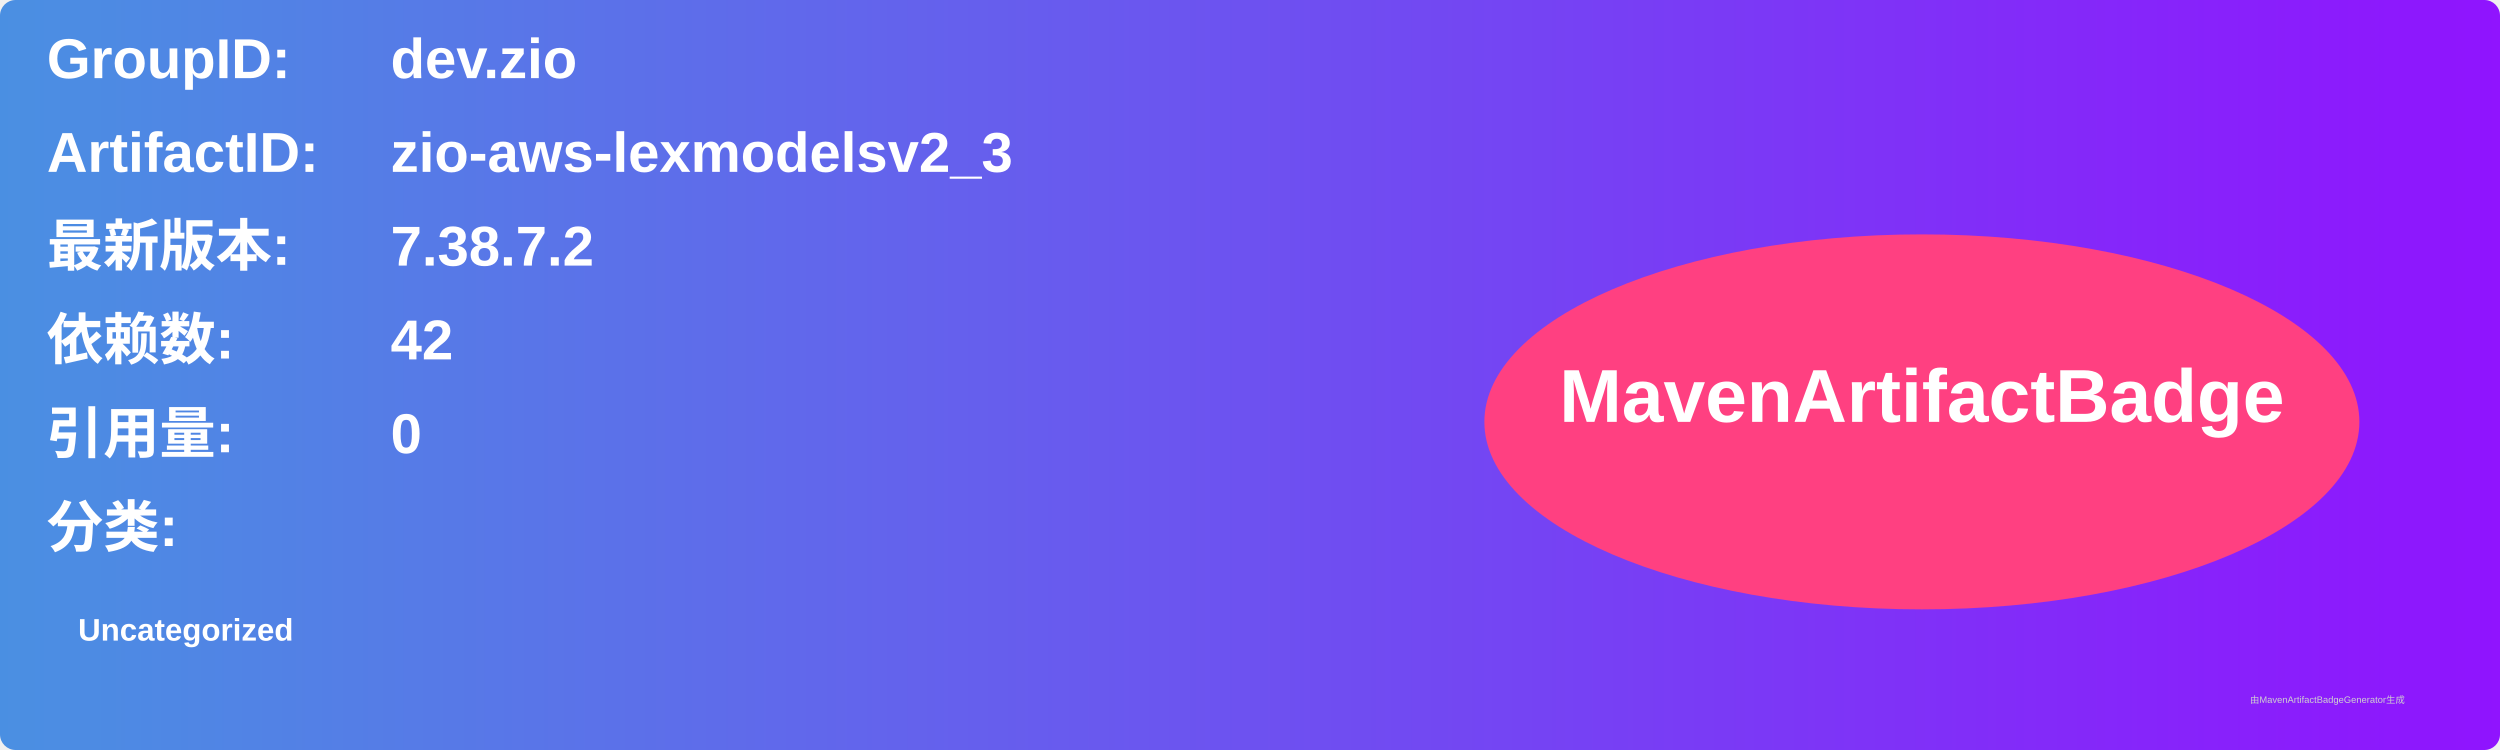
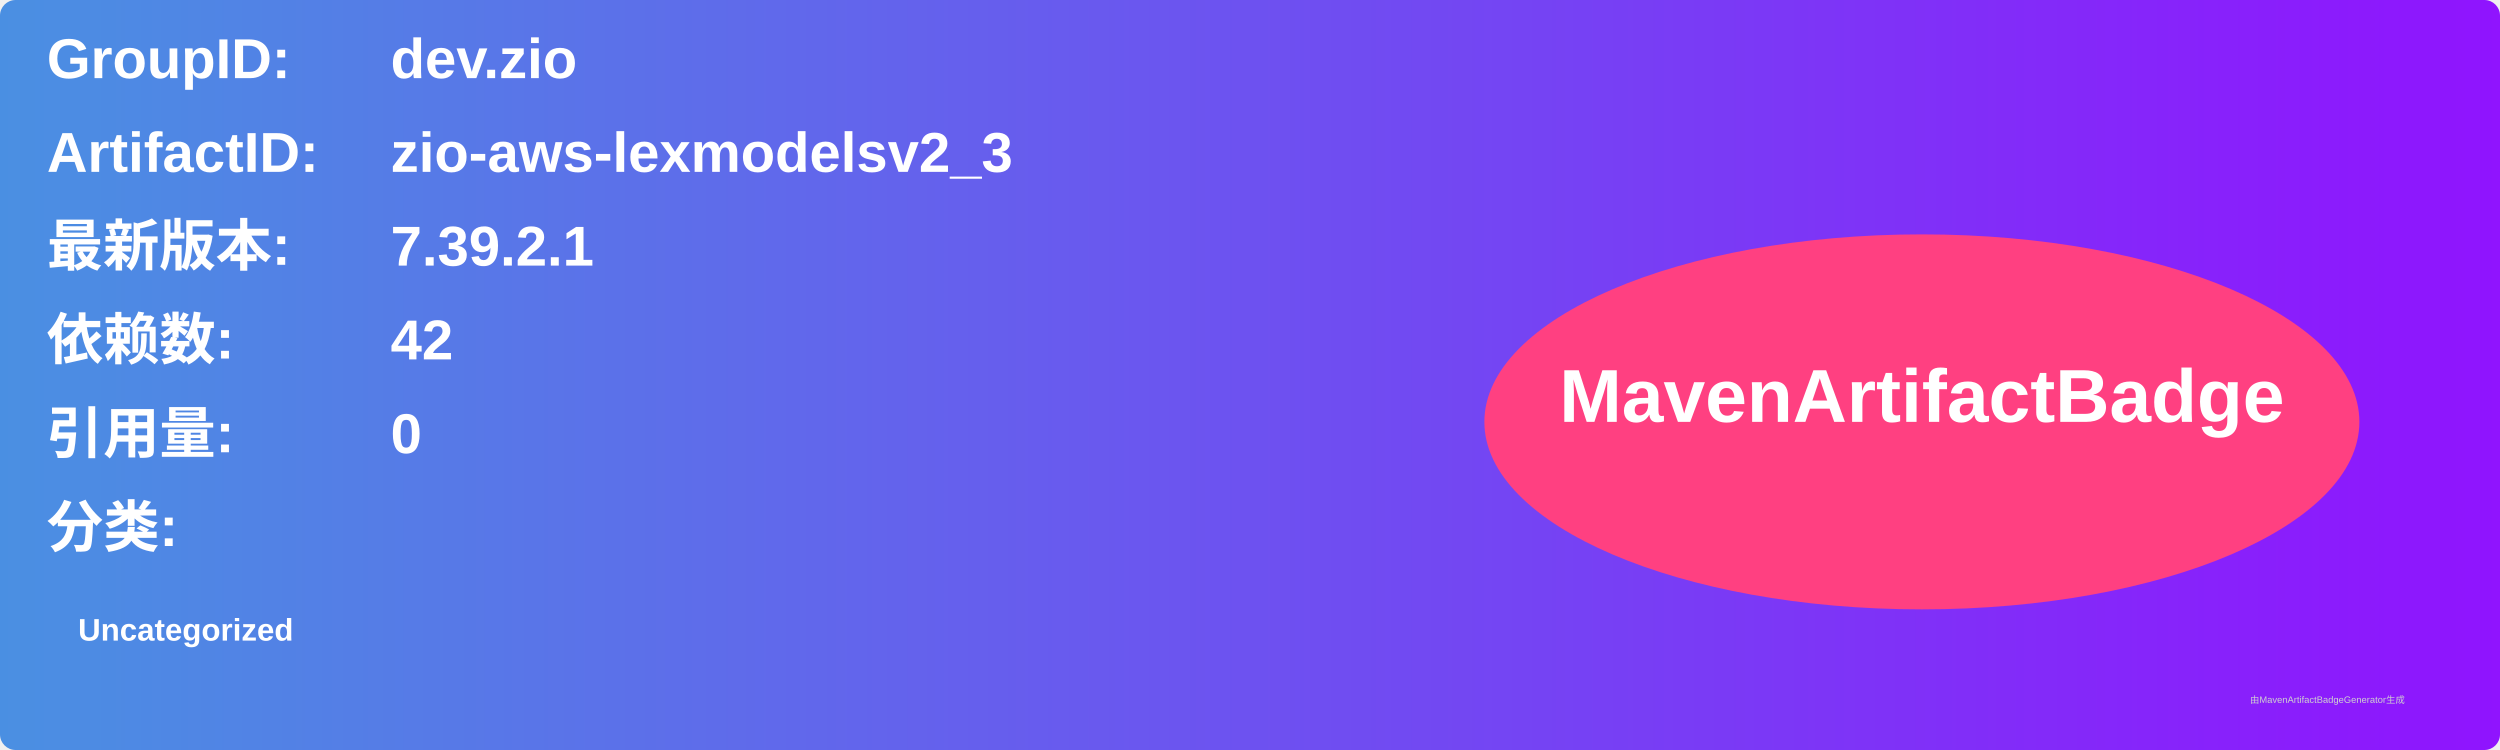
<svg xmlns="http://www.w3.org/2000/svg" width="800" height="240" viewBox="0 0 800 240">
  <linearGradient id="grad" x1="0%" y1="0%" x2="100%" y2="0%">
    <stop offset="0%" stop-color="#4a90e2" />
    <stop offset="100%" stop-color="#9013fe" />
  </linearGradient>
  <rect width="100%" height="100%" rx="5" ry="5" fill="url(#grad)" />
  <g transform="translate(15, 15)">
    <text x="0" y="10" font-family="Arial" font-size="18" fill="white" font-weight="bold" width="260">GroupID:</text>
    <text x="110" y="10" font-family="Arial" font-size="18" fill="white" font-weight="bold" width="460">dev.zio</text>
    <text x="0" y="40" font-family="Arial" font-size="18" fill="white" font-weight="bold" width="260">ArtifactID:</text>
    <text x="110" y="40" font-family="Arial" font-size="18" fill="white" font-weight="bold" width="460">zio-aws-lexmodelsv2_3</text>
    <text x="0" y="70" font-family="Arial" font-size="18" fill="white" font-weight="bold">最新版本:</text>
    <text x="110" y="70" font-family="Arial" font-size="18" fill="white" font-weight="bold">
-       <tspan font-weight="bold">7.38.7.2</tspan>
+       <tspan font-weight="bold">7.39.2.1</tspan>
    </text>
    <text x="0" y="100" font-family="Arial" font-size="18" fill="white" font-weight="bold">依赖数: </text>
    <text x="110" y="100" font-family="Arial" font-size="18" fill="white">
      <tspan font-weight="bold">42</tspan>
    </text>
    <text x="0" y="130" font-family="Arial" font-size="18" fill="white" font-weight="bold">引用量: </text>
    <text x="110" y="130" font-family="Arial" font-size="18" fill="white">
      <tspan font-weight="bold">0</tspan>
    </text>
    <text x="0" y="160" font-family="Arial" font-size="18" fill="white" font-weight="bold">分类:</text>
    <text x="10" y="190" font-family="Arial" font-size="10" fill="white">
      <tspan font-weight="bold">Uncategorized</tspan>
    </text>
    <ellipse cx="600" cy="120" rx="140" ry="60" fill="#ff4081" />
    <text x="600" y="120" text-anchor="middle" font-family="Arial" font-size="24" fill="white" font-weight="bold">MavenArtifactBadge</text>
  </g>
  <text x="720" y="225" font-family="Arial" font-size="3" fill="#d0d0d0">由MavenArtifactBadgeGenerator生成</text>
</svg>
